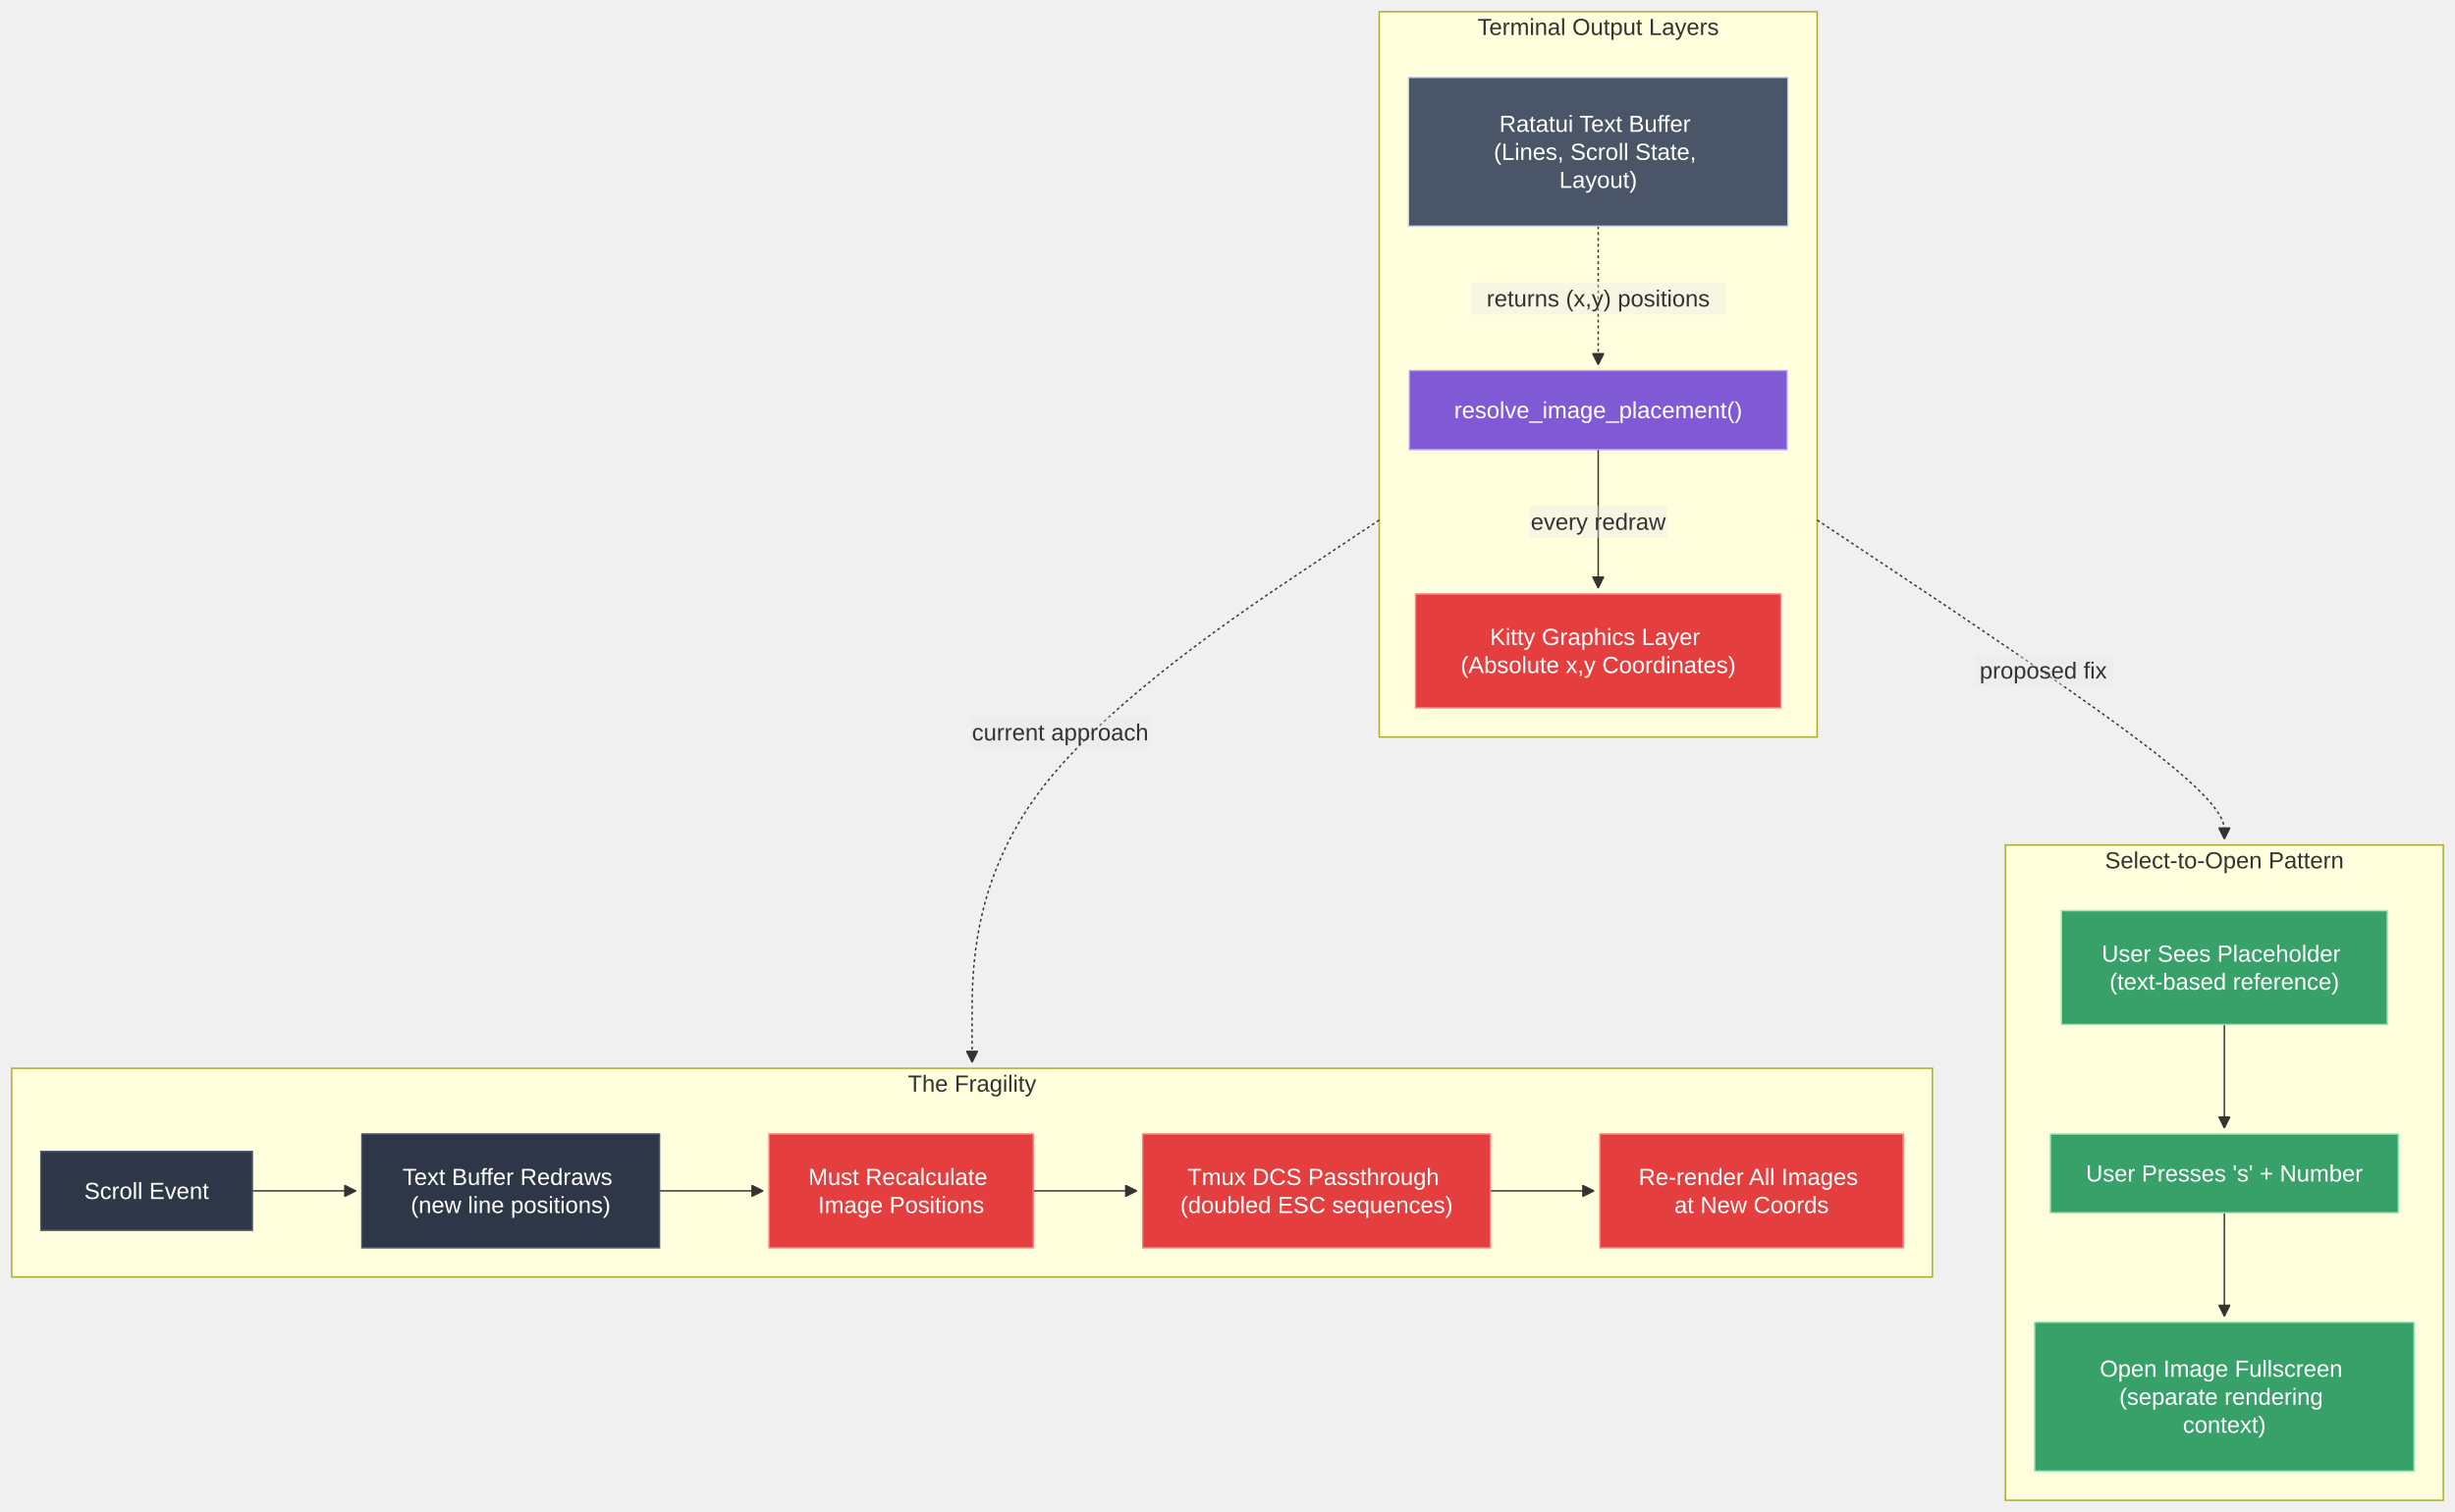
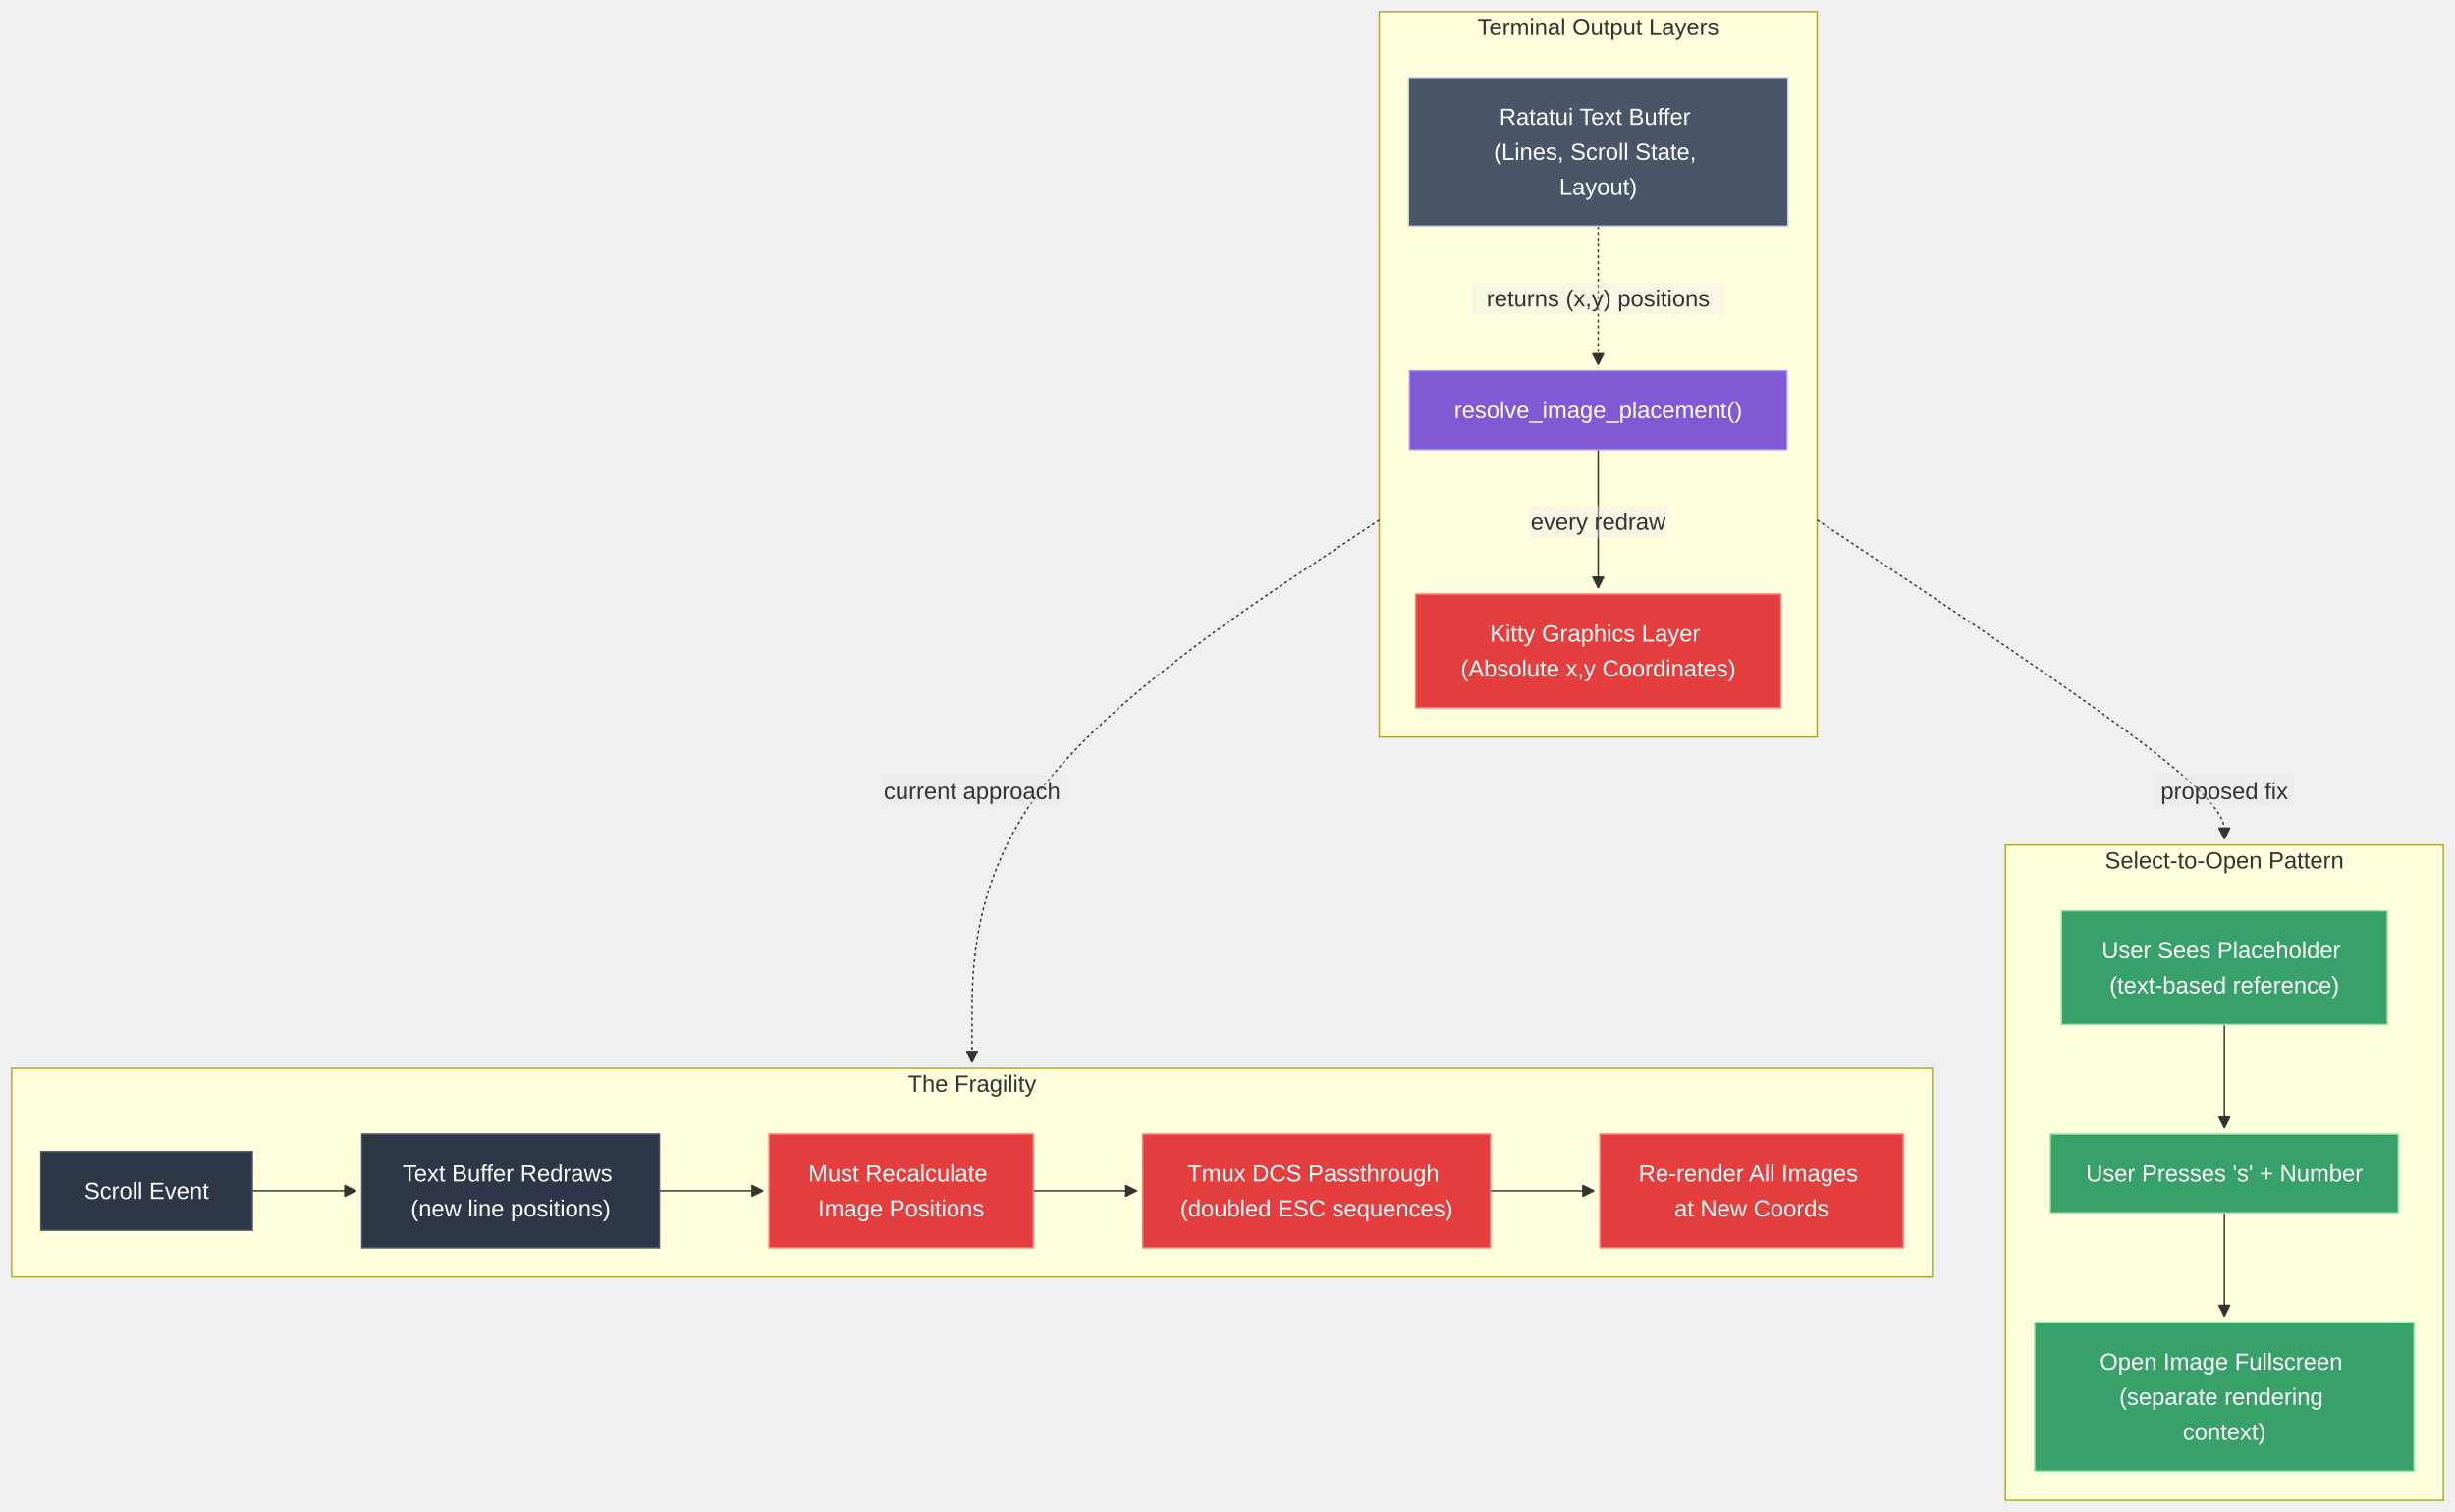
<svg xmlns="http://www.w3.org/2000/svg" width="1681.852" height="1036" viewBox="-8 -8 1681.852 1036" class="mermaid">
  <style>
.mermaid{font-family:trebuchet ms, verdana, arial, sans-serif;font-size:16px;fill:#333333;}
.error-icon{fill:#552222;}
.error-text{fill:#552222;stroke:#552222;}
.edge-thickness-normal{stroke-width:1px;}
.edge-thickness-thick{stroke-width:3.5px;}
.edge-pattern-solid{stroke-dasharray:0;}
.edge-thickness-invisible{stroke-width:0;fill:none;}
.edge-pattern-dashed{stroke-dasharray:3;}
.edge-pattern-dotted{stroke-dasharray:2;}
.marker{fill:#333333;stroke:#333333;}
.marker.cross{stroke:#333333;}
svg{font-family:trebuchet ms, verdana, arial, sans-serif;font-size:16px;}
p{margin:0;}
.label{font-family:trebuchet ms, verdana, arial, sans-serif;color:#333333;}
.cluster-label text{fill:#333333;}
.cluster-label span{color:#333333;}
.cluster-label span p{background-color:transparent;}
.label text,span{fill:#333333;color:#333333;}
.node rect,.node circle,.node ellipse,.node polygon,.node path{fill:#ECECFF;stroke:#9370DB;stroke-width:1px;}
.rough-node .label text,.node .label text,.image-shape .label,.icon-shape .label{text-anchor:middle;}
.node .katex path{fill:#000;stroke:#000;stroke-width:1px;}
.rough-node .label,.node .label,.image-shape .label,.icon-shape .label{text-align:center;}
.node.clickable{cursor:pointer;}
.root .anchor path{fill:#333333!important;stroke-width:0;stroke:#333333;}
.arrowheadPath{fill:#333333;}
.edgePath .path{stroke:#333333;stroke-width:2.0px;}
.flowchart-link{stroke:#333333;fill:none;}
.edgeLabel{background-color:rgba(232, 232, 232, 0.8);text-align:center;}
.edgeLabel p{background-color:rgba(232, 232, 232, 0.8);}
.edgeLabel rect{opacity:0.5;background-color:rgba(232, 232, 232, 0.8);fill:rgba(232, 232, 232, 0.8);}
.labelBkg{background-color:rgba(232, 232, 232, 0.5);}
.cluster rect{fill:#ffffde;stroke:#aaaa33;stroke-width:1px;}
.cluster text{fill:#333333;}
.cluster span{color:#333333;}
.flowchartTitleText{text-anchor:middle;font-size:18px;fill:#333333;}
rect.text{fill:none;stroke-width:0;}

  </style>
  <defs>
    <marker id="arrow_point" viewBox="0 0 10 10" refX="10" refY="5" markerWidth="8" markerHeight="8" orient="auto" markerUnits="userSpaceOnUse">
      <path d="M 0 0 L 10 5 L 0 10 z" class="marker" />
    </marker>
    <marker id="arrow_point_start" viewBox="0 0 10 10" refX="4.5" refY="5" markerWidth="8" markerHeight="8" orient="auto" markerUnits="userSpaceOnUse">
      <path d="M 0 5 L 10 10 L 10 0 z" class="marker" />
    </marker>
    <marker id="arrow_cross" viewBox="0 0 11 11" refX="12" refY="5.2" markerWidth="11" markerHeight="11" orient="auto" markerUnits="userSpaceOnUse">
      <path d="M 1 1 L 10 10 M 10 1 L 1 10" class="marker cross" fill="none" stroke-width="2" />
    </marker>
    <marker id="arrow_cross_start" viewBox="0 0 11 11" refX="-1" refY="5.2" markerWidth="11" markerHeight="11" orient="auto" markerUnits="userSpaceOnUse">
      <path d="M 1 1 L 10 10 M 10 1 L 1 10" class="marker cross" fill="none" stroke-width="2" />
    </marker>
    <marker id="arrow_circle" viewBox="0 0 10 10" refX="11" refY="5" markerWidth="11" markerHeight="11" orient="auto" markerUnits="userSpaceOnUse">
      <circle cx="5" cy="5" r="5" class="marker" />
    </marker>
    <marker id="arrow_circle_start" viewBox="0 0 10 10" refX="-1" refY="5" markerWidth="11" markerHeight="11" orient="auto" markerUnits="userSpaceOnUse">
      <circle cx="5" cy="5" r="5" class="marker" />
    </marker>
  </defs>
  <g class="root">
    <g class="clusters">
      <g class="cluster" id="subgraph-Terminal">
        <rect x="936.889" y="0" width="300" height="497" class="cluster" />
        <text x="1086.889" y="16" class="cluster-label" text-anchor="middle">Terminal Output Layers</text>
      </g>
      <g class="cluster" id="subgraph-Problem">
        <rect x="0" y="724" width="1315.852" height="143" class="cluster" />
        <text x="657.926" y="740" class="cluster-label" text-anchor="middle">The Fragility</text>
      </g>
      <g class="cluster" id="subgraph-Solution">
        <rect x="1365.852" y="571" width="300" height="449" class="cluster" />
        <text x="1515.852" y="587" class="cluster-label" text-anchor="middle">Select-to-Open Pattern</text>
      </g>
    </g>
    <g class="edgePaths">
      <g class="edge" id="edge-L-Layer1-Calc-0">
        <path d="M1086.889,147L1086.889,155.25C1086.889,163.5,1086.889,180,1086.889,195.833C1086.889,211.667,1086.889,226.833,1086.889,234.417L1086.889,242" class="edge-thickness-normal edge-pattern-dotted edge-thickness-normal edge-pattern-solid flowchart-link" marker-end="url(#arrow_point)" />
      </g>
      <g class="edge" id="edge-L-Calc-Layer2-0">
        <path d="M1086.889,300L1086.889,308.25C1086.889,316.5,1086.889,333,1086.889,348.833C1086.889,364.667,1086.889,379.833,1086.889,387.417L1086.889,395" class="edge-thickness-normal edge-pattern-solid edge-thickness-normal edge-pattern-solid flowchart-link" marker-end="url(#arrow_point)" />
      </g>
      <g class="edge" id="edge-L-P1-P2-0">
        <path d="M164.898,808L171.148,808C177.398,808,189.898,808,201.732,808C213.565,808,224.732,808,230.315,808L235.898,808" class="edge-thickness-normal edge-pattern-solid edge-thickness-normal edge-pattern-solid flowchart-link" marker-end="url(#arrow_point)" />
      </g>
      <g class="edge" id="edge-L-P2-P3-0">
        <path d="M443.805,808L450.055,808C456.305,808,468.805,808,480.638,808C492.471,808,503.638,808,509.221,808L514.805,808" class="edge-thickness-normal edge-pattern-solid edge-thickness-normal edge-pattern-solid flowchart-link" marker-end="url(#arrow_point)" />
      </g>
      <g class="edge" id="edge-L-P3-P4-0">
        <path d="M699.836,808L706.086,808C712.336,808,724.836,808,736.669,808C748.503,808,759.669,808,765.253,808L770.836,808" class="edge-thickness-normal edge-pattern-solid edge-thickness-normal edge-pattern-solid flowchart-link" marker-end="url(#arrow_point)" />
      </g>
      <g class="edge" id="edge-L-P4-P5-0">
        <path d="M1013.031,808L1019.281,808C1025.531,808,1038.031,808,1049.865,808C1061.698,808,1072.865,808,1078.448,808L1084.031,808" class="edge-thickness-normal edge-pattern-solid edge-thickness-normal edge-pattern-solid flowchart-link" marker-end="url(#arrow_point)" />
      </g>
      <g class="edge" id="edge-L-S1-S2-0">
        <path d="M1515.852,694L1515.852,700.25C1515.852,706.5,1515.852,719,1515.852,730.833C1515.852,742.667,1515.852,753.833,1515.852,759.417L1515.852,765" class="edge-thickness-normal edge-pattern-solid edge-thickness-normal edge-pattern-solid flowchart-link" marker-end="url(#arrow_point)" />
      </g>
      <g class="edge" id="edge-L-S2-S3-0">
        <path d="M1515.852,823L1515.852,829.25C1515.852,835.5,1515.852,848,1515.852,859.833C1515.852,871.667,1515.852,882.833,1515.852,888.417L1515.852,894" class="edge-thickness-normal edge-pattern-solid edge-thickness-normal edge-pattern-solid flowchart-link" marker-end="url(#arrow_point)" />
      </g>
      <g class="edge" id="edge-L-Terminal-Problem-0">
        <path d="M936.889,348.334L890.395,379.278C843.901,410.223,750.913,472.111,704.42,534.056C657.926,596,657.926,658,657.926,689L657.926,720" class="edge-thickness-normal edge-pattern-dotted edge-thickness-normal edge-pattern-solid flowchart-link" marker-end="url(#arrow_point)" />
      </g>
      <g class="edge" id="edge-L-Terminal-Solution-0">
        <path d="M1236.889,348.334L1283.383,379.278C1329.876,410.223,1422.864,472.111,1469.358,508.556C1515.852,545,1515.852,556,1515.852,561.5L1515.852,567" class="edge-thickness-normal edge-pattern-dotted edge-thickness-normal edge-pattern-solid flowchart-link" marker-end="url(#arrow_point)" />
      </g>
    </g>
    <g class="edgeLabels">
      <g class="edgeLabel" id="edge-label-L-Layer1-Calc-0">
        <rect x="1000.089" y="185.5" width="173.6" height="22" class="edge-label-bg" />
        <text x="1086.889" y="196.5" class="edge-label" text-anchor="middle" dominant-baseline="central">returns (x,y) positions</text>
      </g>
      <g class="edgeLabel" id="edge-label-L-Calc-Layer2-0">
        <rect x="1039.689" y="338.5" width="94.4" height="22" class="edge-label-bg" />
        <text x="1086.889" y="349.5" class="edge-label" text-anchor="middle" dominant-baseline="central">every redraw</text>
      </g>
      <g class="edgeLabel" id="edge-label-L-Terminal-Problem-0">
-         <rect x="656.722" y="482.803" width="123.2" height="22" class="edge-label-bg" />
-         <text x="718.322" y="493.803" class="edge-label" text-anchor="middle" dominant-baseline="central">current approach</text>
+         <rect x="596.326" y="523" width="123.2" height="22" class="edge-label-bg" />
+         <text x="657.926" y="534" class="edge-label" text-anchor="middle" dominant-baseline="central">current approach</text>
      </g>
      <g class="edgeLabel" id="edge-label-L-Terminal-Solution-0">
-         <rect x="1344.571" y="440.417" width="94.4" height="22" class="edge-label-bg" />
-         <text x="1391.771" y="451.417" class="edge-label" text-anchor="middle" dominant-baseline="central">proposed fix</text>
+         <rect x="1468.652" y="523" width="94.4" height="22" class="edge-label-bg" />
+         <text x="1515.852" y="534" class="edge-label" text-anchor="middle" dominant-baseline="central">proposed fix</text>
      </g>
    </g>
    <g class="nodes">
      <g class="node default" id="node-Layer1">
        <rect x="956.889" y="45" width="260" height="102" style="fill:#4a5568 !important;stroke:#cbd5e0 !important;color:#fff !important" />
        <text x="1086.889" y="96" class="label" text-anchor="middle" dominant-baseline="central" style="fill: #fff">
-           <tspan x="1086.889" y="96" dy="-1.2em">Ratatui Text Buffer</tspan>
-           <tspan x="1086.889" dy="1.2em">(Lines, Scroll State,</tspan>
-           <tspan x="1086.889" dy="1.2em">Layout)</tspan>
+           <tspan x="1086.889" y="96" dy="-1.5em">Ratatui Text Buffer</tspan>
+           <tspan x="1086.889" dy="1.5em">(Lines, Scroll State,</tspan>
+           <tspan x="1086.889" dy="1.5em">Layout)</tspan>
        </text>
      </g>
      <g class="node default" id="node-Layer2">
        <rect x="961.764" y="399" width="250.25" height="78" style="fill:#e53e3e !important;stroke:#fc8181 !important;color:#fff !important" />
        <text x="1086.889" y="438" class="label" text-anchor="middle" dominant-baseline="central" style="fill: #fff">
-           <tspan x="1086.889" y="438" dy="-0.6em">Kitty Graphics Layer</tspan>
-           <tspan x="1086.889" dy="1.2em">(Absolute x,y Coordinates)</tspan>
+           <tspan x="1086.889" y="438" dy="-0.75em">Kitty Graphics Layer</tspan>
+           <tspan x="1086.889" dy="1.5em">(Absolute x,y Coordinates)</tspan>
        </text>
      </g>
      <g class="node default" id="node-Calc">
        <rect x="957.584" y="246" width="258.609" height="54" style="fill:#805ad5 !important;stroke:#b794f4 !important;color:#fff !important" />
        <text x="1086.889" y="273" class="label" text-anchor="middle" dominant-baseline="central" style="fill: #fff">resolve_image_placement()</text>
      </g>
      <g class="node default" id="node-P1">
        <rect x="20" y="781" width="144.898" height="54" style="fill:#2d3748 !important;stroke:#4a5568 !important;color:#fff !important" />
        <text x="92.449" y="808" class="label" text-anchor="middle" dominant-baseline="central" style="fill: #fff">Scroll Event</text>
      </g>
      <g class="node default" id="node-P2">
        <rect x="239.898" y="769" width="203.906" height="78" style="fill:#2d3748 !important;stroke:#4a5568 !important;color:#fff !important" />
        <text x="341.852" y="808" class="label" text-anchor="middle" dominant-baseline="central" style="fill: #fff">
-           <tspan x="341.852" y="808" dy="-0.6em">Text Buffer Redraws</tspan>
-           <tspan x="341.852" dy="1.2em">(new line positions)</tspan>
+           <tspan x="341.852" y="808" dy="-0.75em">Text Buffer Redraws</tspan>
+           <tspan x="341.852" dy="1.5em">(new line positions)</tspan>
        </text>
      </g>
      <g class="node default" id="node-P3">
        <rect x="518.805" y="769" width="181.031" height="78" style="fill:#e53e3e !important;stroke:#fc8181 !important;color:#fff !important" />
        <text x="609.32" y="808" class="label" text-anchor="middle" dominant-baseline="central" style="fill: #fff">
-           <tspan x="609.32" y="808" dy="-0.6em">Must Recalculate</tspan>
-           <tspan x="609.32" dy="1.2em">Image Positions</tspan>
+           <tspan x="609.32" y="808" dy="-0.75em">Must Recalculate</tspan>
+           <tspan x="609.32" dy="1.5em">Image Positions</tspan>
        </text>
      </g>
      <g class="node default" id="node-P4">
        <rect x="774.836" y="769" width="238.195" height="78" style="fill:#e53e3e !important;stroke:#fc8181 !important;color:#fff !important" />
        <text x="893.934" y="808" class="label" text-anchor="middle" dominant-baseline="central" style="fill: #fff">
-           <tspan x="893.934" y="808" dy="-0.6em">Tmux DCS Passthrough</tspan>
-           <tspan x="893.934" dy="1.2em">(doubled ESC sequences)</tspan>
+           <tspan x="893.934" y="808" dy="-0.75em">Tmux DCS Passthrough</tspan>
+           <tspan x="893.934" dy="1.5em">(doubled ESC sequences)</tspan>
        </text>
      </g>
      <g class="node default" id="node-P5">
        <rect x="1088.031" y="769" width="207.82" height="78" style="fill:#e53e3e !important;stroke:#fc8181 !important;color:#fff !important" />
        <text x="1191.942" y="808" class="label" text-anchor="middle" dominant-baseline="central" style="fill: #fff">
-           <tspan x="1191.942" y="808" dy="-0.6em">Re-render All Images</tspan>
-           <tspan x="1191.942" dy="1.2em">at New Coords</tspan>
+           <tspan x="1191.942" y="808" dy="-0.75em">Re-render All Images</tspan>
+           <tspan x="1191.942" dy="1.5em">at New Coords</tspan>
        </text>
      </g>
      <g class="node default" id="node-S1">
        <rect x="1404.234" y="616" width="223.234" height="78" style="fill:#38a169 !important;stroke:#9ae6b4 !important;color:#fff !important" />
        <text x="1515.852" y="655" class="label" text-anchor="middle" dominant-baseline="central" style="fill: #fff">
-           <tspan x="1515.852" y="655" dy="-0.6em">User Sees Placeholder</tspan>
-           <tspan x="1515.852" dy="1.2em">(text-based reference)</tspan>
+           <tspan x="1515.852" y="655" dy="-0.75em">User Sees Placeholder</tspan>
+           <tspan x="1515.852" dy="1.5em">(text-based reference)</tspan>
        </text>
      </g>
      <g class="node default" id="node-S2">
        <rect x="1396.641" y="769" width="238.422" height="54" style="fill:#38a169 !important;stroke:#9ae6b4 !important;color:#fff !important" />
        <text x="1515.852" y="796" class="label" text-anchor="middle" dominant-baseline="central" style="fill: #fff">User Presses 's' + Number</text>
      </g>
      <g class="node default" id="node-S3">
        <rect x="1385.852" y="898" width="260" height="102" style="fill:#38a169 !important;stroke:#9ae6b4 !important;color:#fff !important" />
        <text x="1515.852" y="949" class="label" text-anchor="middle" dominant-baseline="central" style="fill: #fff">
-           <tspan x="1515.852" y="949" dy="-1.2em">Open Image Fullscreen</tspan>
-           <tspan x="1515.852" dy="1.2em">(separate rendering</tspan>
-           <tspan x="1515.852" dy="1.2em">context)</tspan>
+           <tspan x="1515.852" y="949" dy="-1.5em">Open Image Fullscreen</tspan>
+           <tspan x="1515.852" dy="1.5em">(separate rendering</tspan>
+           <tspan x="1515.852" dy="1.5em">context)</tspan>
        </text>
      </g>
    </g>
  </g>
</svg>
